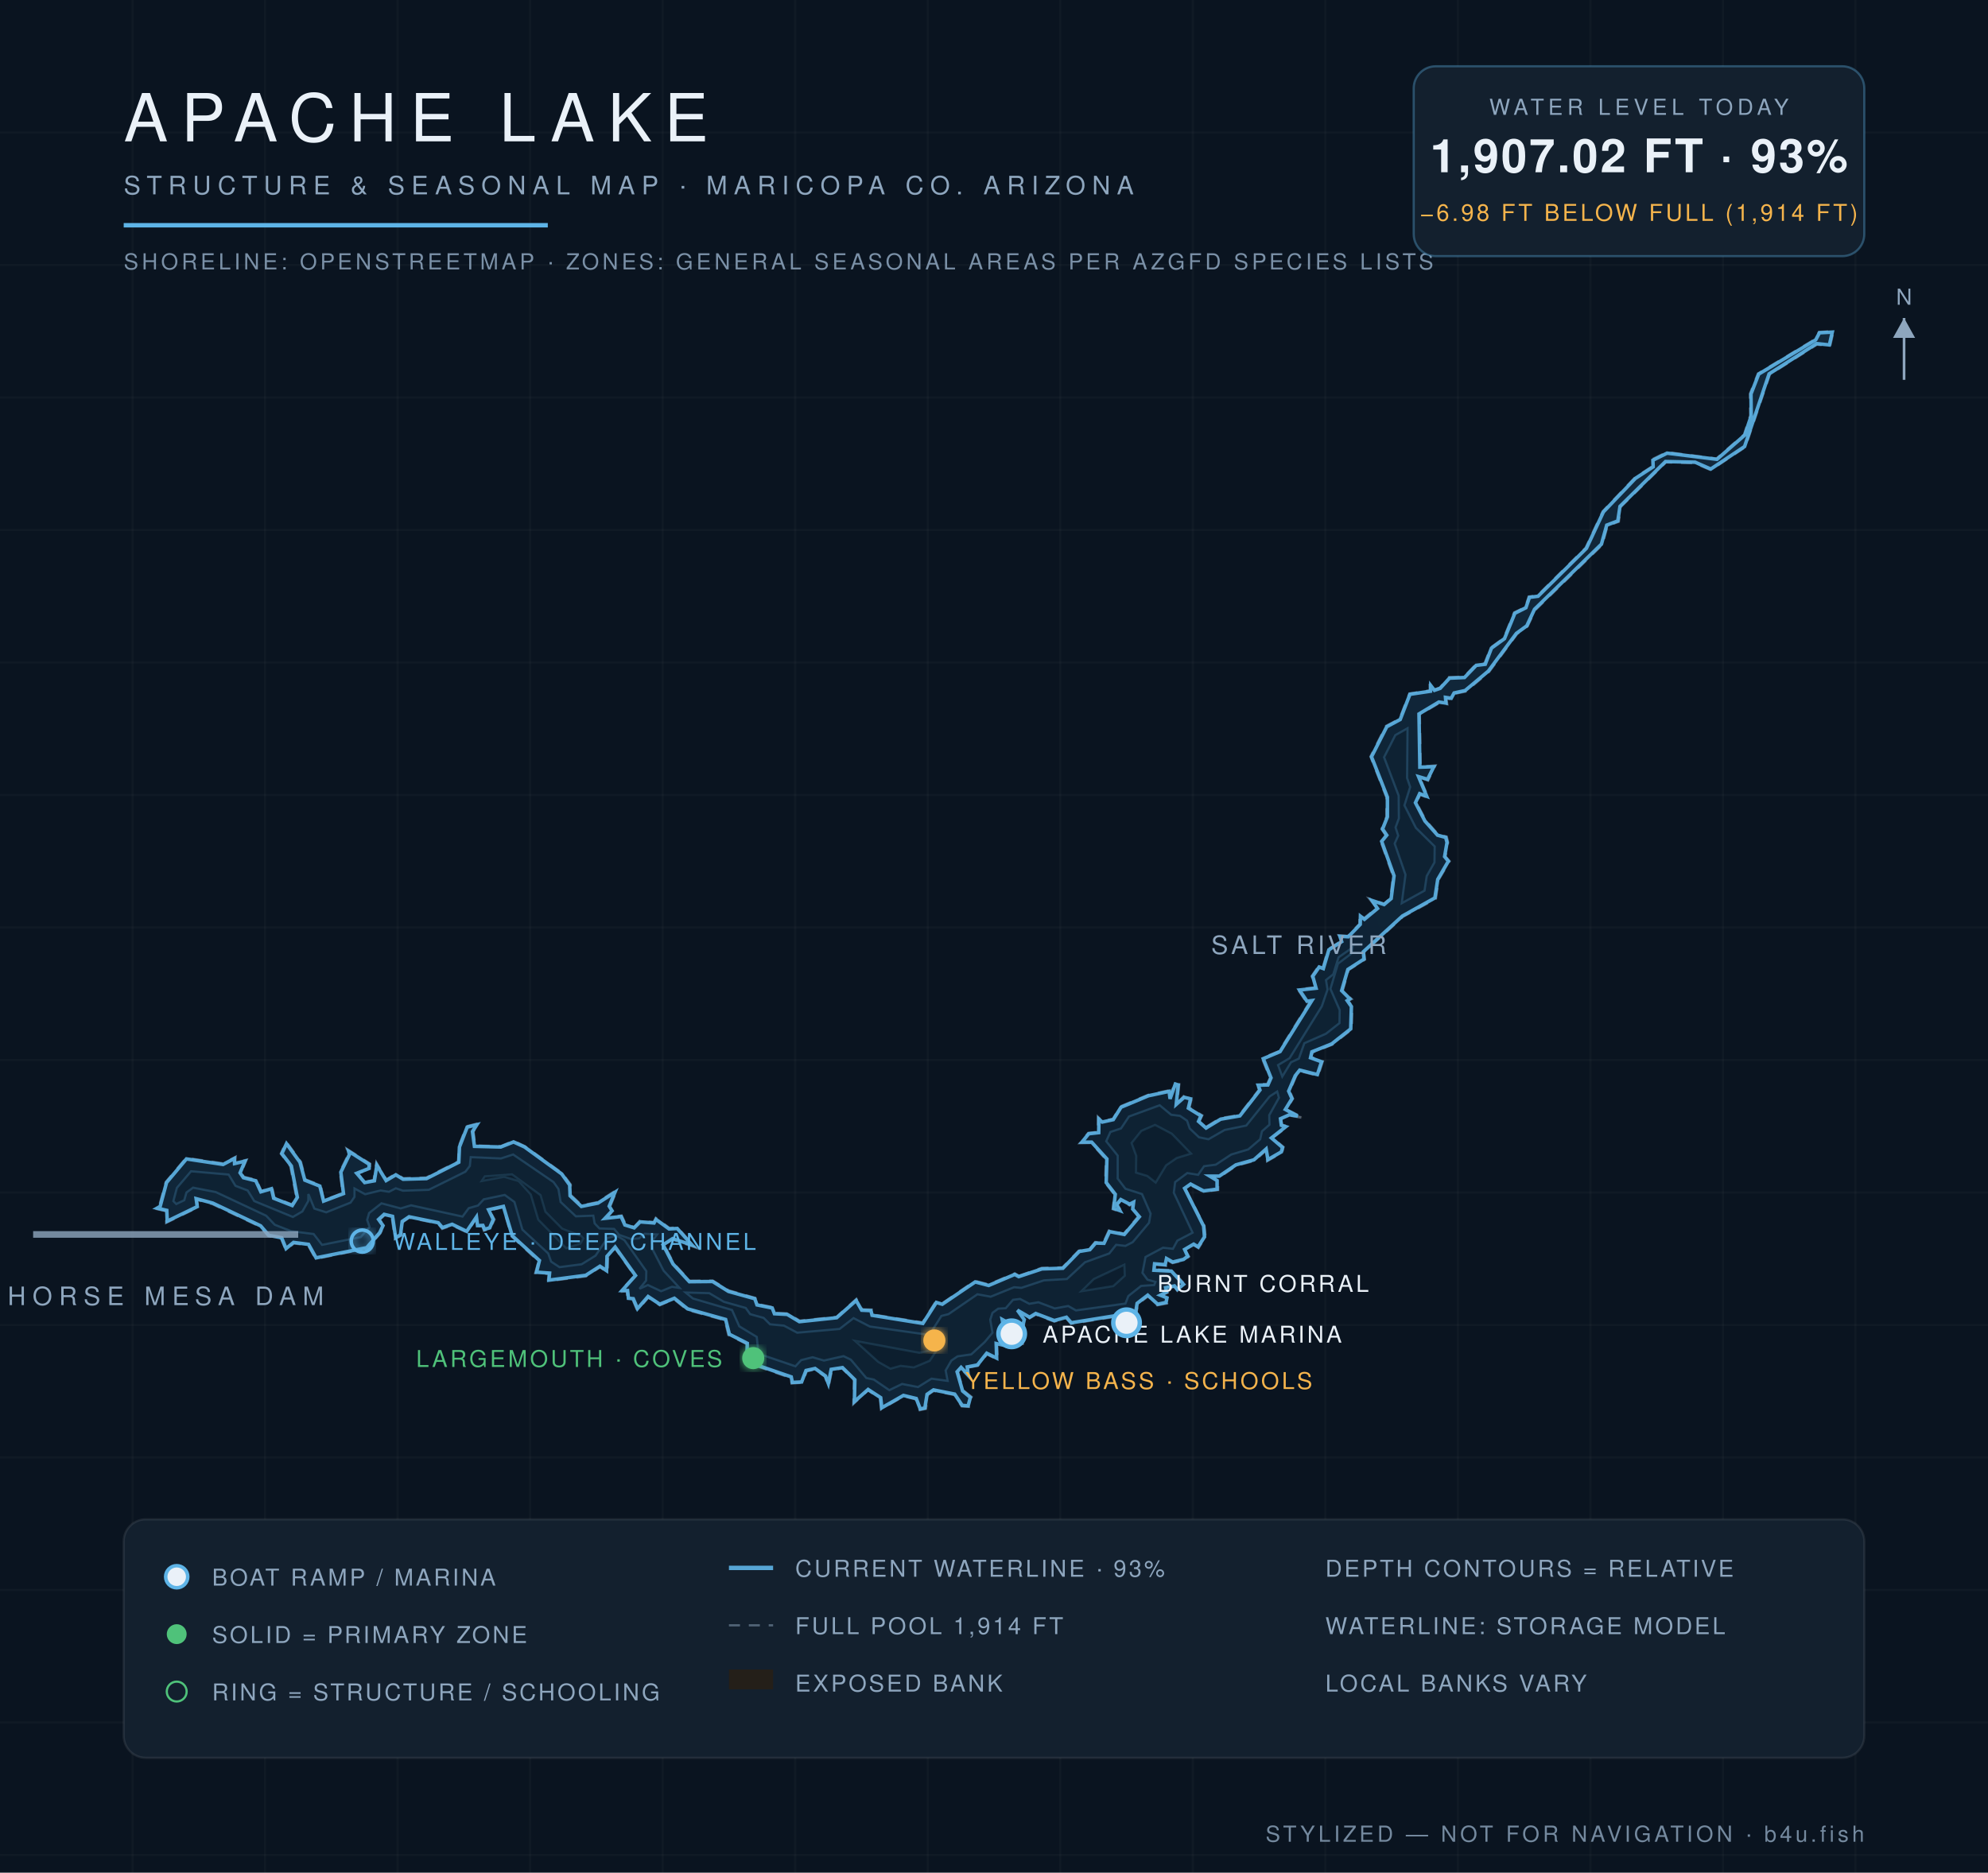
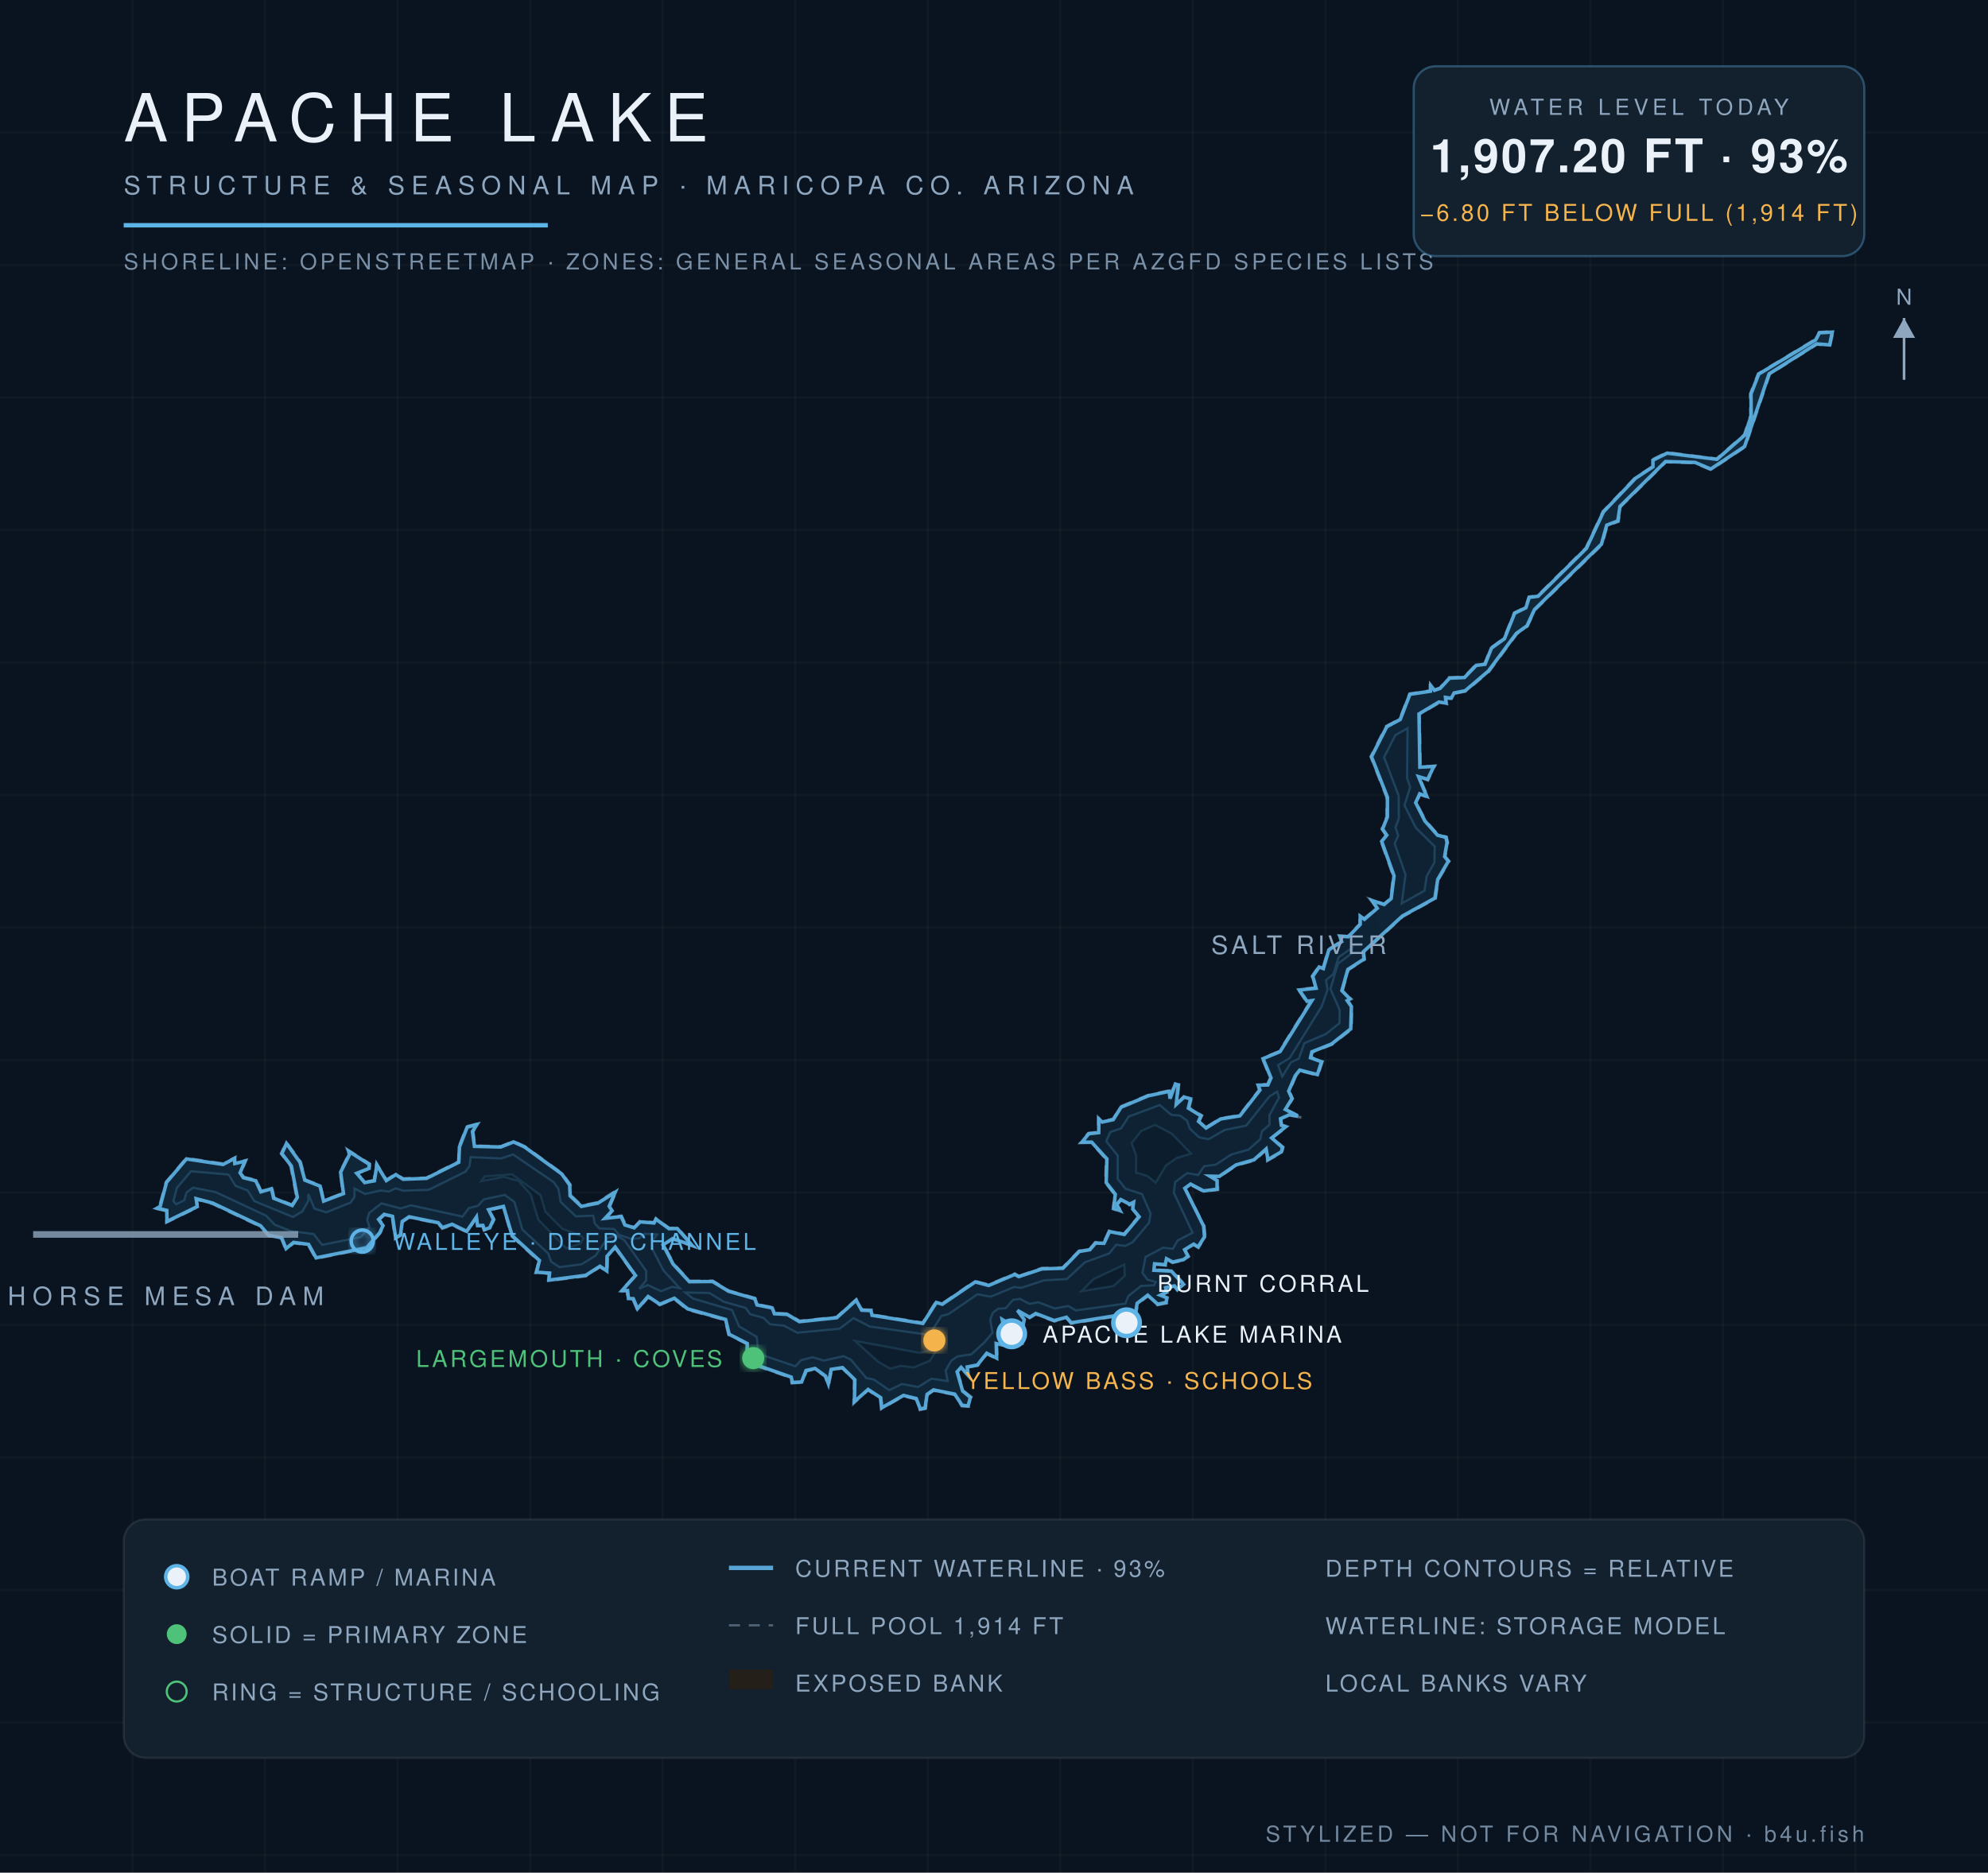
<svg xmlns="http://www.w3.org/2000/svg" viewBox="0 0 900 848" font-family="Helvetica,Arial,sans-serif">
  <defs>
    <radialGradient id="wg" cx="45%" cy="60%" r="80%">
      <stop offset="0%" stop-color="#0c1f31" />
      <stop offset="55%" stop-color="#102639" />
      <stop offset="100%" stop-color="#13293c" />
    </radialGradient>
    <filter id="glow">
      <feGaussianBlur stdDeviation="2.2" result="b" />
      <feMerge>
        <feMergeNode in="b" />
        <feMergeNode in="SourceGraphic" />
      </feMerge>
    </filter>
  </defs>
  <rect width="900" height="848" fill="#0a1420" />
  <g stroke="#ffffff" stroke-opacity="0.025">
    <line x1="60" y1="0" x2="60" y2="848" />
    <line x1="120" y1="0" x2="120" y2="848" />
    <line x1="180" y1="0" x2="180" y2="848" />
    <line x1="240" y1="0" x2="240" y2="848" />
    <line x1="300" y1="0" x2="300" y2="848" />
    <line x1="360" y1="0" x2="360" y2="848" />
    <line x1="420" y1="0" x2="420" y2="848" />
    <line x1="480" y1="0" x2="480" y2="848" />
    <line x1="540" y1="0" x2="540" y2="848" />
    <line x1="600" y1="0" x2="600" y2="848" />
    <line x1="660" y1="0" x2="660" y2="848" />
    <line x1="720" y1="0" x2="720" y2="848" />
    <line x1="780" y1="0" x2="780" y2="848" />
    <line x1="840" y1="0" x2="840" y2="848" />
    <line x1="0" y1="60" x2="900" y2="60" />
    <line x1="0" y1="120" x2="900" y2="120" />
    <line x1="0" y1="180" x2="900" y2="180" />
    <line x1="0" y1="240" x2="900" y2="240" />
    <line x1="0" y1="300" x2="900" y2="300" />
    <line x1="0" y1="360" x2="900" y2="360" />
    <line x1="0" y1="420" x2="900" y2="420" />
    <line x1="0" y1="480" x2="900" y2="480" />
    <line x1="0" y1="540" x2="900" y2="540" />
    <line x1="0" y1="600" x2="900" y2="600" />
    <line x1="0" y1="660" x2="900" y2="660" />
    <line x1="0" y1="720" x2="900" y2="720" />
    <line x1="0" y1="780" x2="900" y2="780" />
    <line x1="0" y1="840" x2="900" y2="840" />
  </g>
  <path d="M 461.3,577.8 L 471.6,574.2 L 481.0,574.0 L 488.4,566.4 L 493.3,565.6 L 495.8,562.5 L 499.6,562.7 L 502.0,557.3 L 508.8,558.7 L 515.4,550.8 L 512.4,547.6 L 513.1,544.7 L 511.4,545.8 L 507.5,543.5 L 505.8,545.6 L 507.9,548.9 L 503.8,547.5 L 504.6,540.9 L 500.4,535.6 L 500.7,525.0 L 494.0,517.5 L 489.0,517.6 L 492.7,513.1 L 497.1,512.6 L 497.1,505.9 L 499.0,507.7 L 503.9,506.7 L 507.2,501.1 L 519.7,495.9 L 529.7,493.7 L 529.5,497.2 L 531.9,490.5 L 533.8,491.0 L 532.8,499.9 L 535.9,496.4 L 539.5,497.3 L 538.4,501.6 L 544.2,505.1 L 543.0,507.6 L 546.0,510.4 L 552.4,506.4 L 561.1,505.0 L 570.1,493.4 L 569.0,491.0 L 573.7,491.0 L 575.0,488.2 L 571.4,479.2 L 579.2,476.0 L 593.5,453.0 L 591.6,453.9 L 587.6,448.0 L 595.5,447.2 L 593.9,442.0 L 597.1,437.4 L 598.8,438.4 L 601.3,429.9 L 607.1,426.2 L 606.1,423.6 L 610.2,423.9 L 615.5,418.4 L 615.5,414.0 L 617.5,415.9 L 623.3,411.1 L 620.1,407.1 L 626.6,409.3 L 629.5,406.8 L 630.7,396.7 L 625.1,380.9 L 627.4,378.2 L 625.5,375.4 L 627.7,369.9 L 627.7,361.0 L 620.5,342.6 L 627.5,328.8 L 633.6,325.6 L 638.1,314.1 L 647.5,312.7 L 647.2,309.1 L 649.5,312.3 L 651.9,311.4 L 656.0,306.7 L 662.8,306.5 L 668.1,301.0 L 672.1,300.5 L 674.9,293.3 L 680.8,289.0 L 685.5,277.4 L 690.6,275.0 L 692.1,270.2 L 696.1,269.7 L 717.9,248.1 L 725.6,231.6 L 740.2,216.3 L 748.1,211.2 L 747.9,208.1 L 754.6,204.8 L 777.1,207.7 L 789.6,196.8 L 792.4,188.2 L 792.3,178.3 L 795.9,169.2 L 821.8,153.6 L 823.5,150.4 L 830.0,150.0 L 828.5,156.6 L 822.5,156.0 L 801.2,169.5 L 790.1,202.4 L 774.5,212.8 L 767.3,209.7 L 754.2,209.3 L 733.7,229.5 L 732.8,236.2 L 727.7,238.0 L 725.4,246.6 L 695.0,276.2 L 691.5,283.6 L 686.8,287.0 L 674.1,304.2 L 663.5,313.1 L 658.5,314.1 L 657.2,316.7 L 654.6,316.1 L 655.1,318.8 L 651.5,318.3 L 642.7,323.5 L 643.1,347.3 L 649.7,346.7 L 646.5,353.4 L 642.6,351.9 L 646.6,361.3 L 642.9,359.8 L 641.2,363.5 L 645.4,371.5 L 651.0,377.9 L 654.9,378.9 L 655.5,381.5 L 654.3,387.9 L 656.2,390.0 L 651.2,398.4 L 650.0,406.9 L 635.1,415.1 L 617.5,431.2 L 617.9,434.5 L 610.5,439.2 L 607.8,448.6 L 611.8,452.4 L 610.2,453.1 L 612.1,455.7 L 611.9,466.1 L 603.1,473.0 L 594.2,476.5 L 593.5,478.7 L 598.8,480.6 L 596.7,487.1 L 588.4,484.9 L 586.7,487.3 L 583.8,494.1 L 585.3,497.5 L 582.3,502.4 L 590.1,506.2 L 583.8,505.1 L 579.9,506.9 L 580.4,509.4 L 582.9,510.1 L 576.0,515.3 L 581.0,519.4 L 580.4,521.9 L 573.7,525.7 L 573.4,520.7 L 567.9,525.6 L 559.7,527.8 L 552.1,533.0 L 547.9,533.0 L 551.4,534.4 L 551.4,538.8 L 544.8,539.6 L 539.1,536.6 L 536.6,538.4 L 545.2,555.1 L 545.7,560.1 L 542.6,565.1 L 540.5,563.8 L 536.5,566.1 L 538.2,569.0 L 536.0,570.7 L 530.8,571.9 L 528.1,570.3 L 527.8,573.1 L 523.0,572.5 L 522.6,574.9 L 530.4,575.2 L 536.3,581.6 L 533.0,584.4 L 531.7,582.6 L 527.9,583.4 L 528.5,585.3 L 525.7,586.5 L 528.7,587.5 L 528.3,590.2 L 523.9,591.0 L 519.8,586.9 L 515.1,590.4 L 514.0,597.2 L 510.1,599.4 L 508.0,595.7 L 484.9,599.4 L 482.7,596.9 L 477.3,598.4 L 468.9,595.2 L 466.1,596.9 L 460.7,593.7 L 464.1,597.5 L 461.4,607.9 L 463.5,608.5 L 459.7,608.7 L 456.4,599.5 L 453.9,597.8 L 456.3,610.0 L 451.3,608.7 L 451.6,615.6 L 446.8,613.2 L 442.7,618.4 L 438.2,619.2 L 438.9,623.8 L 435.0,619.6 L 433.6,621.4 L 436.1,629.7 L 439.8,632.6 L 438.6,637.0 L 435.4,636.8 L 432.1,631.6 L 422.6,629.8 L 420.0,631.6 L 419.1,637.9 L 416.4,638.5 L 414.6,633.6 L 409.0,632.2 L 398.9,638.1 L 398.4,633.1 L 392.9,629.5 L 386.4,635.6 L 386.7,625.0 L 381.3,619.6 L 376.6,620.3 L 375.1,627.9 L 373.5,623.3 L 369.0,620.1 L 365.2,620.9 L 363.1,626.1 L 358.4,626.4 L 358.0,623.9 L 337.7,616.9 L 338.0,608.5 L 329.8,604.5 L 328.2,597.8 L 311.1,593.1 L 305.1,588.2 L 298.7,591.0 L 293.5,587.5 L 288.5,593.3 L 286.4,588.3 L 284.2,588.3 L 283.8,584.6 L 280.7,584.9 L 287.4,577.7 L 278.4,565.1 L 275.2,569.0 L 275.0,576.2 L 271.7,573.7 L 265.3,577.9 L 248.1,580.1 L 248.6,576.8 L 242.4,576.4 L 243.9,571.1 L 231.6,559.8 L 227.8,546.6 L 221.5,548.1 L 223.8,552.2 L 221.9,556.3 L 219.1,557.2 L 218.4,555.2 L 215.8,555.3 L 215.6,551.5 L 211.5,558.0 L 204.6,554.8 L 200.2,556.4 L 198.3,554.0 L 185.2,551.3 L 182.4,553.3 L 181.6,559.5 L 178.8,561.0 L 177.4,551.0 L 174.0,550.3 L 171.8,552.3 L 173.8,554.9 L 172.2,558.4 L 166.2,565.3 L 142.9,570.0 L 139.5,563.8 L 133.0,563.0 L 129.4,566.0 L 127.3,560.8 L 121.5,559.7 L 117.8,555.4 L 96.2,545.2 L 88.9,543.2 L 89.7,546.6 L 75.3,553.6 L 75.2,548.4 L 70.0,547.2 L 72.1,546.2 L 75.1,535.3 L 84.3,524.4 L 101.0,526.9 L 106.6,524.0 L 106.3,526.5 L 111.5,525.3 L 109.0,531.2 L 110.5,533.0 L 116.0,534.3 L 118.3,539.4 L 123.2,537.8 L 124.1,542.3 L 132.2,545.5 L 134.2,542.2 L 131.5,528.1 L 127.2,522.4 L 129.6,517.1 L 136.2,526.2 L 138.3,534.2 L 145.2,536.8 L 146.5,543.6 L 155.2,540.3 L 153.9,530.7 L 157.8,522.7 L 157.1,520.4 L 167.5,527.0 L 167.4,529.3 L 161.9,531.4 L 165.2,535.2 L 169.2,534.5 L 170.4,526.6 L 174.9,534.2 L 179.2,531.5 L 182.5,533.6 L 193.0,533.3 L 207.5,526.0 L 207.7,519.3 L 211.2,510.1 L 216.7,508.7 L 214.3,512.4 L 215.1,518.8 L 226.7,519.1 L 232.5,516.7 L 237.6,519.1 L 254.5,531.3 L 258.3,536.4 L 258.5,541.3 L 263.4,545.9 L 270.6,544.4 L 279.2,538.9 L 276.2,546.3 L 277.6,548.4 L 274.1,551.4 L 281.4,550.5 L 283.2,554.4 L 287.1,555.7 L 289.6,552.9 L 296.0,553.5 L 296.9,551.6 L 303.0,556.1 L 306.7,555.9 L 314.5,564.7 L 304.5,561.2 L 300.5,563.6 L 305.0,572.2 L 312.2,580.0 L 322.7,580.0 L 329.9,584.4 L 341.9,587.8 L 342.9,590.6 L 349.9,592.0 L 350.8,594.6 L 356.5,594.8 L 362.0,598.1 L 378.7,596.4 L 387.7,588.3 L 390.4,593.0 L 394.6,593.1 L 394.9,595.3 L 417.7,598.9 L 423.7,589.4 L 426.5,590.3 L 441.4,580.1 L 447.6,581.7 L 459.4,576.7 L 461.3,577.8 Z" fill="#241f19" fill-opacity="0.9" stroke="#8ea6be" stroke-opacity="0.5" stroke-width="1.2" stroke-dasharray="5 4" />
-   <path d="M 461.2,578.1 L 471.7,574.6 L 481.2,574.3 L 488.6,566.7 L 493.4,565.9 L 496.0,562.9 L 499.8,563.0 L 502.3,557.7 L 509.0,559.0 L 515.8,551.0 L 512.8,547.5 L 513.2,544.4 L 511.4,545.3 L 507.4,543.2 L 505.5,545.5 L 507.0,548.2 L 504.2,547.2 L 504.9,540.8 L 500.8,535.5 L 501.1,524.8 L 494.2,517.2 L 489.8,517.2 L 492.9,513.4 L 497.4,512.9 L 497.5,506.8 L 499.0,508.1 L 504.0,507.0 L 507.5,501.4 L 519.9,496.2 L 529.3,494.2 L 529.7,497.6 L 532.1,490.9 L 533.4,491.3 L 532.5,500.1 L 536.1,496.9 L 539.0,497.6 L 538.0,501.8 L 543.7,505.3 L 542.6,507.8 L 546.0,510.8 L 552.6,506.8 L 561.3,505.3 L 570.4,493.6 L 569.6,491.4 L 574.0,491.3 L 575.4,488.1 L 571.9,479.4 L 579.5,476.2 L 593.9,453.1 L 591.7,453.4 L 588.3,448.3 L 595.8,447.5 L 594.3,442.1 L 597.2,437.9 L 599.1,438.6 L 601.6,430.1 L 607.4,426.4 L 606.6,424.0 L 610.4,424.2 L 615.8,418.6 L 615.9,414.9 L 617.7,416.3 L 623.6,411.4 L 621.2,407.8 L 626.6,409.6 L 629.8,406.9 L 631.1,396.6 L 625.5,381.0 L 627.8,378.2 L 625.9,375.4 L 628.1,369.9 L 628.1,361.0 L 620.9,342.7 L 627.8,329.1 L 633.9,325.8 L 638.3,314.4 L 647.6,313.0 L 647.7,310.4 L 649.4,312.6 L 652.0,311.7 L 656.2,307.1 L 663.0,306.8 L 668.3,301.3 L 672.4,300.8 L 675.2,293.5 L 681.1,289.2 L 685.8,277.7 L 690.8,275.2 L 692.4,270.5 L 696.3,270.0 L 718.2,248.3 L 725.9,231.8 L 740.4,216.6 L 748.4,211.4 L 748.3,208.4 L 754.7,205.2 L 777.3,208.0 L 789.9,197.0 L 792.8,188.3 L 792.7,178.4 L 796.2,169.4 L 822.0,153.9 L 823.7,150.7 L 829.5,150.4 L 828.2,156.2 L 822.4,155.6 L 800.9,169.3 L 789.8,202.2 L 774.5,212.4 L 767.4,209.3 L 754.0,209.0 L 733.4,229.3 L 732.4,235.9 L 727.4,237.8 L 725.0,246.4 L 694.7,275.9 L 691.2,283.4 L 686.5,286.8 L 673.8,303.9 L 663.3,312.7 L 658.3,313.8 L 657.0,316.2 L 654.4,315.8 L 654.6,318.4 L 651.4,317.9 L 642.4,323.3 L 642.8,347.4 L 649.1,347.2 L 646.3,352.9 L 642.2,351.7 L 645.9,360.6 L 642.7,359.4 L 640.8,363.5 L 645.1,371.8 L 650.8,378.2 L 654.5,379.2 L 655.1,381.5 L 654.0,387.9 L 655.7,390.0 L 650.9,398.2 L 649.6,406.6 L 634.9,414.8 L 617.2,431.0 L 617.5,434.3 L 610.2,439.0 L 607.4,448.6 L 611.1,452.3 L 609.9,453.1 L 611.8,455.8 L 611.5,465.9 L 602.9,472.7 L 593.9,476.3 L 593.3,479.0 L 598.3,480.8 L 596.4,486.6 L 588.4,484.6 L 586.4,487.1 L 583.4,494.1 L 584.9,497.5 L 581.9,502.4 L 587.5,505.4 L 583.8,504.8 L 579.7,506.6 L 580.1,509.6 L 582.1,510.2 L 575.6,515.3 L 580.6,519.6 L 580.1,521.6 L 574.0,525.1 L 573.2,520.3 L 567.7,525.2 L 559.5,527.5 L 552.0,532.6 L 547.7,532.6 L 551.0,534.6 L 551.0,538.5 L 544.9,539.3 L 539.0,536.2 L 536.3,538.1 L 544.9,555.2 L 545.3,560.1 L 542.4,564.6 L 540.4,563.4 L 536.3,565.8 L 537.7,568.9 L 535.8,570.3 L 530.9,571.5 L 528.1,569.9 L 527.5,572.7 L 522.7,572.3 L 522.4,575.2 L 530.3,575.6 L 535.8,581.6 L 533.0,583.9 L 531.7,582.3 L 527.7,583.1 L 528.1,585.1 L 525.3,586.5 L 528.3,587.7 L 527.9,589.8 L 524.1,590.6 L 519.6,586.5 L 514.8,590.2 L 513.7,597.0 L 510.2,598.9 L 508.0,595.3 L 485.0,599.0 L 482.8,596.5 L 477.3,598.0 L 468.9,594.8 L 466.1,596.5 L 460.6,593.3 L 463.7,597.6 L 461.2,608.3 L 459.9,608.3 L 456.8,599.2 L 453.7,597.5 L 455.8,609.5 L 451.0,608.4 L 451.2,615.0 L 446.7,612.8 L 442.5,618.1 L 437.9,619.0 L 438.3,622.6 L 435.1,619.2 L 433.3,621.2 L 435.8,629.9 L 439.3,632.8 L 438.3,636.6 L 435.6,636.4 L 432.2,631.3 L 422.6,629.4 L 419.7,631.4 L 418.7,637.6 L 416.6,638.0 L 414.8,633.3 L 409.0,631.9 L 399.2,637.5 L 398.7,632.9 L 393.0,629.2 L 386.8,634.7 L 387.0,624.8 L 381.4,619.3 L 376.3,620.1 L 375.0,626.5 L 373.7,623.1 L 369.0,619.7 L 364.9,620.6 L 362.9,625.8 L 358.7,626.0 L 358.2,623.5 L 338.1,616.6 L 338.3,608.3 L 330.2,604.2 L 328.5,597.5 L 311.3,592.7 L 305.3,587.9 L 298.7,590.6 L 293.4,587.1 L 288.6,592.6 L 286.7,588.1 L 284.5,587.9 L 284.1,584.4 L 281.6,584.4 L 287.7,577.6 L 278.5,564.7 L 274.8,568.9 L 274.6,575.4 L 271.6,573.4 L 265.2,577.5 L 248.5,579.7 L 248.8,576.5 L 242.9,576.1 L 244.2,570.8 L 231.9,559.6 L 227.9,546.3 L 221.2,547.8 L 223.3,552.2 L 221.7,556.0 L 219.4,556.7 L 218.6,554.9 L 216.2,555.0 L 215.7,551.1 L 211.3,557.6 L 204.7,554.4 L 200.3,555.9 L 198.4,553.7 L 185.2,551.0 L 182.1,553.1 L 181.3,559.2 L 179.1,560.4 L 177.7,550.8 L 173.9,549.9 L 171.4,552.2 L 173.4,555.0 L 171.9,558.2 L 166.0,565.0 L 143.1,569.6 L 139.7,563.5 L 132.9,562.6 L 129.5,565.4 L 127.5,560.5 L 121.7,559.4 L 118.0,555.1 L 96.3,544.8 L 88.8,542.8 L 89.3,546.4 L 75.7,553.0 L 75.5,548.1 L 71.1,547.1 L 72.5,546.3 L 75.4,535.5 L 84.4,524.8 L 101.0,527.3 L 106.1,524.6 L 106.2,526.9 L 110.9,525.8 L 108.7,531.1 L 110.2,533.3 L 115.8,534.7 L 118.1,539.7 L 122.9,538.3 L 123.9,542.6 L 132.3,545.9 L 134.6,542.2 L 131.9,528.0 L 127.6,522.4 L 129.7,517.9 L 135.8,526.3 L 138.0,534.4 L 144.8,537.1 L 146.5,543.9 L 155.5,540.5 L 154.3,530.8 L 158.2,522.8 L 157.8,521.3 L 167.1,527.2 L 167.1,529.1 L 161.5,531.3 L 165.1,535.5 L 169.5,534.7 L 170.6,527.7 L 174.8,534.6 L 179.2,532.0 L 182.5,534.0 L 193.1,533.7 L 207.7,526.3 L 208.0,519.4 L 211.5,510.4 L 215.9,509.3 L 213.9,512.4 L 214.8,519.1 L 226.7,519.4 L 232.5,517.1 L 237.5,519.4 L 254.3,531.6 L 257.9,536.6 L 258.1,541.5 L 263.2,546.3 L 270.7,544.8 L 278.4,539.9 L 275.8,546.2 L 277.1,548.3 L 273.9,551.7 L 281.2,550.9 L 282.9,554.7 L 287.1,556.0 L 289.8,553.3 L 296.1,553.8 L 297.0,552.2 L 302.9,556.5 L 306.6,556.3 L 313.3,563.8 L 304.5,560.9 L 300.2,563.7 L 304.7,572.4 L 312.1,580.4 L 322.6,580.3 L 329.8,584.8 L 341.7,588.1 L 342.7,590.9 L 349.6,592.3 L 350.6,594.9 L 356.4,595.2 L 361.9,598.5 L 378.8,596.7 L 387.6,588.9 L 390.1,593.3 L 394.3,593.5 L 394.8,595.6 L 417.8,599.3 L 423.9,589.8 L 426.6,590.6 L 441.5,580.5 L 447.6,582.1 L 459.4,577.1 L 461.2,578.1 Z" fill="url(#wg)" stroke="#5eb4e7" stroke-opacity="0.9" stroke-width="1.6" />
-   <path d="M 79.8,545.2 L 78.5,543.9 L 80.1,537.9 L 86.5,530.4 L 103.5,531.9 L 106.6,537.0 L 112.1,539.1 L 115.1,543.9 L 132.6,551.1 L 136.9,548.6 L 139.6,543.8 L 139.6,540.7 L 142.3,547.3 L 147.7,549.0 L 158.7,544.6 L 160.5,542.0 L 160.5,538.2 L 165.3,540.8 L 172.3,539.1 L 176.1,539.7 L 179.2,538.1 L 182.4,539.2 L 194.1,538.8 L 210.7,530.6 L 212.7,528.0 L 213.1,524.0 L 226.8,524.6 L 232.3,522.8 L 250.6,535.3 L 252.8,538.4 L 253.8,544.3 L 260.7,550.8 L 268.6,550.5 L 269.2,554.0 L 271.4,556.3 L 278.0,556.5 L 280.3,559.2 L 285.7,561.1 L 289.3,560.8 L 291.9,558.7 L 297.5,559.0 L 295.2,562.1 L 295.5,565.9 L 300.4,575.4 L 307.6,583.2 L 304.2,582.7 L 299.3,584.7 L 293.3,581.9 L 289.5,583.6 L 292.5,579.9 L 292.6,575.6 L 282.7,561.6 L 279.1,559.5 L 275.0,560.6 L 269.6,568.6 L 263.3,572.5 L 253.3,573.8 L 249.5,571.3 L 248.2,567.6 L 236.5,556.8 L 232.9,544.3 L 228.5,541.1 L 219.0,543.1 L 216.4,545.9 L 212.2,547.1 L 209.4,550.9 L 186.1,545.8 L 181.4,547.2 L 172.7,544.9 L 167.1,549.3 L 166.2,552.4 L 167.3,555.6 L 163.3,560.2 L 145.8,563.7 L 142.0,558.8 L 131.8,557.5 L 124.4,554.6 L 120.5,550.5 L 97.7,539.8 L 87.4,537.8 L 84.4,540.0 L 83.4,543.5 L 79.8,545.2 Z" fill="#0e2233" stroke="#5eb4e7" stroke-opacity="0.22" stroke-width="1" />
-   <path d="M 310.4,585.3 L 321.1,585.6 L 327.7,589.5 L 337.6,592.3 L 339.6,595.1 L 345.7,596.8 L 348.6,599.7 L 354.9,600.3 L 360.9,603.5 L 380.1,601.8 L 386.4,596.9 L 393.8,600.7 L 419.3,604.3 L 422.0,602.5 L 426.2,595.9 L 429.4,595.1 L 442.5,586.1 L 448.5,587.2 L 459.1,582.9 L 462.4,583.2 L 472.6,579.8 L 483.0,579.2 L 491.2,571.6 L 502.2,567.6 L 505.3,563.7 L 509.5,564.2 L 512.8,562.5 L 520.2,553.7 L 520.9,549.6 L 517.0,540.7 L 509.5,538.3 L 506.0,533.7 L 506.0,523.3 L 500.8,516.8 L 502.7,512.6 L 507.5,511.0 L 511.1,505.6 L 525.0,500.5 L 530.2,504.8 L 534.2,505.3 L 537.4,507.5 L 538.6,511.0 L 542.8,515.0 L 547.1,515.9 L 554.4,511.7 L 564.2,509.7 L 574.8,496.5 L 578.2,494.3 L 579.0,497.1 L 574.6,505.0 L 574.7,509.3 L 571.3,512.3 L 570.5,515.9 L 565.1,520.5 L 557.4,522.8 L 550.4,527.4 L 545.1,528.1 L 542.4,532.0 L 537.5,531.2 L 532.0,535.3 L 531.4,540.1 L 539.9,558.2 L 533.0,561.8 L 531.0,565.5 L 526.5,565.0 L 518.6,569.2 L 517.2,576.4 L 519.5,579.5 L 523.1,580.5 L 522.5,581.9 L 516.6,582.3 L 510.8,586.9 L 509.5,590.3 L 487.1,593.4 L 483.6,591.4 L 477.5,592.5 L 470.1,589.7 L 466.0,590.4 L 461.8,588.2 L 458.6,588.6 L 455.3,592.4 L 451.9,592.6 L 449.3,594.5 L 448.3,597.6 L 449.3,603.5 L 445.8,607.7 L 439.7,613.3 L 433.5,614.2 L 430.7,616.1 L 428.1,620.6 L 429.0,625.3 L 421.7,624.3 L 415.6,628.1 L 408.4,626.7 L 402.6,629.5 L 395.6,624.7 L 392.2,624.0 L 385.2,615.7 L 381.9,614.1 L 373.0,616.1 L 367.9,614.6 L 362.7,615.9 L 360.1,618.7 L 343.4,613.0 L 342.6,605.4 L 334.7,600.6 L 331.4,593.2 L 313.7,588.0 L 310.4,585.3 Z" fill="#0e2233" stroke="#5eb4e7" stroke-opacity="0.22" stroke-width="1" />
-   <path d="M 580.5,487.5 L 578.6,482.3 L 583.8,479.2 L 598.4,455.7 L 601.0,448.1 L 600.3,443.8 L 603.6,441.2 L 606.0,433.5 L 612.3,429.1 L 611.9,431.7 L 605.7,436.4 L 602.3,447.8 L 606.5,457.4 L 606.4,463.3 L 600.3,468.1 L 590.5,472.4 L 588.0,479.4 L 584.5,481.0 L 580.5,487.5 Z" fill="#0e2233" stroke="#5eb4e7" stroke-opacity="0.22" stroke-width="1" />
-   <path d="M 634.6,409.0 L 636.3,396.1 L 631.4,382.0 L 633.0,378.4 L 631.8,374.7 L 633.3,370.6 L 633.2,360.3 L 626.6,342.9 L 631.7,332.9 L 637.2,329.8 L 637.0,352.3 L 638.4,356.4 L 635.8,364.7 L 641.0,374.9 L 649.5,383.3 L 649.4,390.5 L 645.9,396.7 L 644.9,403.3 L 634.6,409.0 Z" fill="#0e2233" stroke="#5eb4e7" stroke-opacity="0.22" stroke-width="1" />
-   <path d="M 218.1,534.8 L 219.5,532.7 L 231.8,531.8 L 244.7,541.2 L 246.9,548.7 L 254.5,556.4 L 263.1,559.7 L 264.1,560.8 L 262.7,563.2 L 256.3,565.2 L 243.7,552.3 L 240.3,540.9 L 234.8,534.8 L 228.2,532.9 L 218.1,534.8 Z" fill="#0c1e2e" stroke="#5eb4e7" stroke-opacity="0.15" stroke-width="1" />
+   <path d="M 461.2,578.1 L 471.7,574.6 L 481.2,574.3 L 488.6,566.7 L 493.4,565.9 L 496.0,562.9 L 499.8,563.0 L 502.3,557.7 L 509.0,559.0 L 515.7,551.0 L 512.8,547.5 L 513.2,544.4 L 511.4,545.3 L 507.4,543.2 L 505.5,545.5 L 507.0,548.2 L 504.2,547.2 L 504.9,540.8 L 500.8,535.5 L 501.1,524.8 L 494.2,517.2 L 489.8,517.2 L 492.9,513.4 L 497.4,512.9 L 497.5,506.8 L 499.0,508.1 L 504.0,507.0 L 507.5,501.4 L 519.9,496.2 L 529.3,494.2 L 529.7,497.5 L 532.1,490.9 L 533.4,491.3 L 532.5,500.1 L 536.1,496.8 L 539.0,497.6 L 538.0,501.8 L 543.7,505.3 L 542.6,507.8 L 546.0,510.8 L 552.6,506.7 L 561.3,505.3 L 570.4,493.6 L 569.6,491.4 L 574.0,491.3 L 575.4,488.1 L 571.8,479.4 L 579.5,476.2 L 593.9,453.1 L 591.7,453.4 L 588.2,448.3 L 595.8,447.5 L 594.3,442.1 L 597.2,437.9 L 599.1,438.6 L 601.6,430.1 L 607.4,426.4 L 606.6,424.0 L 610.4,424.2 L 615.8,418.6 L 615.8,414.9 L 617.7,416.3 L 623.5,411.3 L 621.2,407.8 L 626.6,409.6 L 629.8,406.9 L 631.1,396.6 L 625.5,381.0 L 627.8,378.2 L 625.9,375.4 L 628.1,369.9 L 628.1,361.0 L 620.9,342.7 L 627.8,329.1 L 633.9,325.8 L 638.3,314.4 L 647.6,313.0 L 647.7,310.4 L 649.4,312.6 L 652.0,311.7 L 656.2,307.1 L 663.0,306.8 L 668.3,301.3 L 672.3,300.8 L 675.2,293.5 L 681.1,289.2 L 685.7,277.7 L 690.8,275.2 L 692.3,270.5 L 696.3,270.0 L 718.2,248.3 L 725.9,231.8 L 740.4,216.6 L 748.3,211.4 L 748.3,208.4 L 754.7,205.2 L 777.3,208.0 L 789.9,197.0 L 792.8,188.3 L 792.7,178.4 L 796.2,169.4 L 822.0,153.9 L 823.7,150.7 L 829.5,150.4 L 828.3,156.2 L 822.4,155.7 L 800.9,169.3 L 789.8,202.2 L 774.5,212.4 L 767.4,209.4 L 754.0,209.0 L 733.4,229.3 L 732.4,235.9 L 727.4,237.8 L 725.0,246.4 L 694.7,276.0 L 691.3,283.4 L 686.5,286.8 L 673.8,303.9 L 663.3,312.8 L 658.3,313.8 L 657.0,316.2 L 654.4,315.8 L 654.6,318.4 L 651.4,317.9 L 642.4,323.3 L 642.8,347.4 L 649.1,347.1 L 646.3,352.9 L 642.2,351.7 L 645.9,360.6 L 642.7,359.5 L 640.9,363.5 L 645.1,371.8 L 650.8,378.2 L 654.6,379.2 L 655.1,381.5 L 654.0,387.9 L 655.7,390.0 L 650.9,398.2 L 649.6,406.7 L 634.9,414.8 L 617.2,431.0 L 617.5,434.3 L 610.2,439.0 L 607.5,448.6 L 611.1,452.3 L 609.9,453.1 L 611.8,455.8 L 611.5,465.9 L 602.9,472.7 L 593.9,476.3 L 593.3,479.0 L 598.3,480.8 L 596.4,486.6 L 588.4,484.6 L 586.4,487.1 L 583.4,494.1 L 584.9,497.5 L 581.9,502.4 L 587.6,505.4 L 583.8,504.8 L 579.7,506.6 L 580.1,509.6 L 582.1,510.2 L 575.7,515.3 L 580.6,519.6 L 580.1,521.6 L 574.0,525.1 L 573.2,520.3 L 567.7,525.2 L 559.6,527.5 L 552.0,532.7 L 547.7,532.6 L 551.0,534.6 L 551.0,538.5 L 544.9,539.3 L 539.0,536.2 L 536.4,538.1 L 544.9,555.2 L 545.3,560.1 L 542.4,564.6 L 540.4,563.4 L 536.3,565.9 L 537.8,568.9 L 535.8,570.4 L 530.9,571.5 L 528.1,570.0 L 527.5,572.7 L 522.7,572.3 L 522.4,575.2 L 530.3,575.6 L 535.8,581.6 L 533.0,583.9 L 531.7,582.3 L 527.7,583.1 L 528.1,585.1 L 525.3,586.5 L 528.3,587.7 L 527.9,589.8 L 524.1,590.6 L 519.6,586.5 L 514.8,590.2 L 513.7,597.0 L 510.2,598.9 L 508.0,595.3 L 485.0,599.0 L 482.8,596.5 L 477.3,598.0 L 468.9,594.8 L 466.1,596.5 L 460.6,593.4 L 463.7,597.6 L 461.3,608.3 L 459.9,608.3 L 456.7,599.3 L 453.7,597.5 L 455.9,609.5 L 451.0,608.4 L 451.2,615.0 L 446.7,612.8 L 442.5,618.1 L 437.9,619.0 L 438.3,622.7 L 435.1,619.2 L 433.3,621.2 L 435.8,629.9 L 439.3,632.8 L 438.3,636.6 L 435.6,636.4 L 432.2,631.3 L 422.6,629.4 L 419.7,631.4 L 418.8,637.6 L 416.6,638.0 L 414.8,633.3 L 409.0,631.9 L 399.2,637.5 L 398.7,632.9 L 393.0,629.2 L 386.8,634.7 L 387.0,624.8 L 381.4,619.3 L 376.3,620.1 L 375.0,626.6 L 373.7,623.1 L 369.0,619.7 L 364.9,620.6 L 362.9,625.8 L 358.7,626.0 L 358.2,623.6 L 338.1,616.6 L 338.3,608.4 L 330.1,604.2 L 328.5,597.5 L 311.3,592.7 L 305.3,587.9 L 298.7,590.6 L 293.4,587.1 L 288.6,592.6 L 286.7,588.1 L 284.5,588.0 L 284.1,584.4 L 281.6,584.4 L 287.7,577.6 L 278.5,564.7 L 274.8,568.9 L 274.7,575.5 L 271.6,573.4 L 265.2,577.5 L 248.5,579.7 L 248.8,576.5 L 242.9,576.1 L 244.2,570.8 L 231.9,559.6 L 227.9,546.3 L 221.2,547.8 L 223.4,552.2 L 221.7,556.0 L 219.3,556.8 L 218.6,554.9 L 216.2,555.0 L 215.7,551.1 L 211.3,557.6 L 204.7,554.4 L 200.3,555.9 L 198.4,553.7 L 185.2,551.0 L 182.1,553.1 L 181.3,559.2 L 179.1,560.5 L 177.7,550.8 L 173.9,549.9 L 171.4,552.2 L 173.4,555.0 L 171.9,558.2 L 166.0,565.0 L 143.1,569.6 L 139.7,563.5 L 132.9,562.6 L 129.5,565.4 L 127.5,560.5 L 121.7,559.4 L 118.0,555.1 L 96.3,544.8 L 88.8,542.8 L 89.3,546.4 L 75.6,553.1 L 75.5,548.1 L 71.1,547.1 L 72.5,546.3 L 75.4,535.4 L 84.4,524.8 L 101.0,527.3 L 106.1,524.6 L 106.3,526.9 L 110.9,525.8 L 108.7,531.1 L 110.2,533.3 L 115.8,534.7 L 118.1,539.7 L 122.9,538.3 L 123.9,542.6 L 132.3,545.9 L 134.6,542.2 L 131.9,528.0 L 127.6,522.4 L 129.7,517.8 L 135.8,526.3 L 138.0,534.4 L 144.9,537.1 L 146.5,543.9 L 155.5,540.5 L 154.2,530.8 L 158.2,522.8 L 157.8,521.3 L 167.1,527.2 L 167.1,529.1 L 161.5,531.3 L 165.1,535.5 L 169.5,534.7 L 170.6,527.6 L 174.9,534.6 L 179.2,531.9 L 182.5,534.0 L 193.1,533.6 L 207.7,526.3 L 208.0,519.4 L 211.5,510.4 L 215.9,509.2 L 213.9,512.4 L 214.8,519.1 L 226.7,519.4 L 232.5,517.1 L 237.5,519.4 L 254.3,531.6 L 257.9,536.6 L 258.1,541.5 L 263.2,546.3 L 270.7,544.8 L 278.5,539.9 L 275.8,546.2 L 277.1,548.3 L 273.9,551.7 L 281.2,550.9 L 282.9,554.7 L 287.1,556.0 L 289.8,553.3 L 296.1,553.8 L 297.0,552.1 L 302.9,556.4 L 306.6,556.3 L 313.3,563.9 L 304.5,560.9 L 300.2,563.7 L 304.7,572.4 L 312.1,580.4 L 322.6,580.3 L 329.8,584.7 L 341.7,588.1 L 342.7,590.9 L 349.6,592.3 L 350.6,594.9 L 356.4,595.2 L 361.9,598.5 L 378.8,596.7 L 387.6,588.8 L 390.1,593.3 L 394.3,593.5 L 394.8,595.6 L 417.8,599.3 L 423.9,589.8 L 426.6,590.6 L 441.5,580.5 L 447.6,582.1 L 459.4,577.1 L 461.2,578.1 Z" fill="url(#wg)" stroke="#5eb4e7" stroke-opacity="0.9" stroke-width="1.6" />
+   <path d="M 79.8,545.3 L 78.5,543.9 L 80.1,537.9 L 86.5,530.4 L 103.5,531.9 L 106.6,537.0 L 112.1,539.1 L 115.1,543.9 L 132.6,551.1 L 136.9,548.6 L 139.6,543.8 L 139.6,540.7 L 142.3,547.3 L 147.7,549.0 L 158.7,544.6 L 160.5,542.0 L 160.5,538.2 L 165.3,540.7 L 172.3,539.1 L 176.1,539.6 L 179.2,538.1 L 182.4,539.2 L 194.1,538.8 L 210.7,530.6 L 212.6,528.0 L 213.1,524.0 L 226.8,524.6 L 232.3,522.8 L 250.6,535.3 L 252.8,538.3 L 253.8,544.3 L 260.7,550.8 L 268.6,550.5 L 269.2,554.0 L 271.4,556.3 L 278.0,556.5 L 280.3,559.2 L 285.7,561.0 L 289.3,560.8 L 291.9,558.7 L 297.5,559.0 L 295.2,562.1 L 295.5,565.9 L 300.4,575.4 L 307.7,583.3 L 304.2,582.7 L 299.3,584.7 L 293.3,581.9 L 289.4,583.6 L 292.5,579.9 L 292.6,575.6 L 282.7,561.6 L 279.1,559.5 L 275.0,560.6 L 269.6,568.6 L 263.3,572.5 L 253.3,573.8 L 249.5,571.3 L 248.2,567.6 L 236.5,556.8 L 232.9,544.3 L 228.5,541.1 L 219.0,543.1 L 216.4,546.0 L 212.2,547.1 L 209.4,550.9 L 186.1,545.8 L 181.4,547.2 L 172.7,544.9 L 167.1,549.3 L 166.2,552.4 L 167.3,555.6 L 163.3,560.2 L 145.8,563.7 L 142.0,558.8 L 131.8,557.5 L 124.4,554.6 L 120.5,550.5 L 97.6,539.8 L 87.4,537.8 L 84.4,540.0 L 83.4,543.5 L 79.8,545.3 Z" fill="#0e2233" stroke="#5eb4e7" stroke-opacity="0.22" stroke-width="1" />
+   <path d="M 310.3,585.3 L 321.1,585.5 L 327.7,589.5 L 337.6,592.3 L 339.6,595.1 L 345.7,596.8 L 348.6,599.7 L 354.9,600.3 L 360.9,603.5 L 380.1,601.7 L 386.4,596.9 L 393.8,600.7 L 419.3,604.3 L 422.0,602.5 L 426.2,595.9 L 429.4,595.1 L 442.5,586.1 L 448.5,587.2 L 459.1,582.8 L 462.4,583.2 L 472.6,579.8 L 483.0,579.2 L 491.2,571.6 L 502.2,567.6 L 505.3,563.7 L 509.5,564.2 L 512.8,562.5 L 520.2,553.7 L 520.9,549.6 L 517.0,540.7 L 509.5,538.3 L 506.0,533.8 L 506.0,523.3 L 500.8,516.8 L 502.7,512.6 L 507.5,511.0 L 511.0,505.6 L 525.0,500.4 L 530.2,504.8 L 534.2,505.2 L 537.4,507.5 L 538.6,511.0 L 542.8,515.0 L 547.1,515.9 L 554.4,511.7 L 564.2,509.7 L 574.7,496.5 L 578.2,494.3 L 579.0,497.1 L 574.7,505.0 L 574.7,509.3 L 571.3,512.3 L 570.5,515.9 L 565.2,520.6 L 557.4,522.8 L 550.4,527.4 L 545.1,528.1 L 542.4,532.1 L 537.5,531.2 L 532.0,535.3 L 531.4,540.1 L 539.9,558.2 L 533.0,561.8 L 531.0,565.5 L 526.5,565.0 L 518.6,569.2 L 517.2,576.4 L 519.5,579.5 L 523.2,580.5 L 522.5,582.0 L 516.6,582.3 L 510.8,586.9 L 509.5,590.3 L 487.1,593.4 L 483.6,591.4 L 477.5,592.5 L 470.1,589.7 L 466.0,590.4 L 461.8,588.2 L 458.6,588.6 L 455.3,592.4 L 451.9,592.6 L 449.4,594.5 L 448.3,597.6 L 449.3,603.5 L 445.8,607.7 L 439.7,613.3 L 433.5,614.2 L 430.7,616.1 L 428.1,620.6 L 429.0,625.4 L 421.7,624.3 L 415.6,628.1 L 408.4,626.7 L 402.6,629.5 L 395.6,624.7 L 392.2,624.0 L 385.2,615.7 L 381.9,614.1 L 373.0,616.1 L 367.9,614.6 L 362.7,615.9 L 360.1,618.7 L 343.4,613.0 L 342.6,605.4 L 334.6,600.6 L 331.4,593.2 L 313.7,588.0 L 310.3,585.3 Z" fill="#0e2233" stroke="#5eb4e7" stroke-opacity="0.22" stroke-width="1" />
+   <path d="M 580.5,487.5 L 578.6,482.3 L 583.8,479.2 L 598.4,455.7 L 601.0,448.1 L 600.3,443.8 L 603.6,441.2 L 606.0,433.5 L 612.3,429.1 L 611.9,431.7 L 605.7,436.4 L 602.3,447.8 L 606.5,457.4 L 606.4,463.3 L 600.3,468.2 L 590.5,472.4 L 588.0,479.4 L 584.5,481.0 L 580.5,487.5 Z" fill="#0e2233" stroke="#5eb4e7" stroke-opacity="0.22" stroke-width="1" />
+   <path d="M 634.6,409.1 L 636.3,396.1 L 631.4,382.0 L 633.0,378.4 L 631.8,374.7 L 633.3,370.6 L 633.2,360.3 L 626.6,342.9 L 631.7,332.9 L 637.2,329.8 L 637.0,352.3 L 638.4,356.4 L 635.8,364.7 L 641.0,374.9 L 649.5,383.3 L 649.4,390.5 L 645.9,396.7 L 644.9,403.3 L 634.6,409.1 Z" fill="#0e2233" stroke="#5eb4e7" stroke-opacity="0.22" stroke-width="1" />
+   <path d="M 218.0,534.8 L 219.5,532.7 L 231.8,531.8 L 244.7,541.2 L 246.9,548.7 L 254.5,556.4 L 263.1,559.7 L 264.1,560.8 L 262.7,563.2 L 256.3,565.2 L 243.7,552.3 L 240.3,540.9 L 234.8,534.8 L 228.2,532.9 L 218.0,534.8 Z" fill="#0c1e2e" stroke="#5eb4e7" stroke-opacity="0.15" stroke-width="1" />
  <path d="M 403.1,619.8 L 397.6,616.7 L 387.1,607.2 L 416.2,612.6 L 424.3,611.0 L 420.9,616.2 L 413.7,619.2 L 407.7,618.5 L 403.1,619.8 Z" fill="#0c1e2e" stroke="#5eb4e7" stroke-opacity="0.15" stroke-width="1" />
-   <path d="M 489.6,584.7 L 495.2,579.2 L 509.0,572.7 L 509.2,577.7 L 504.0,582.4 L 489.6,584.7 Z" fill="#0c1e2e" stroke="#5eb4e7" stroke-opacity="0.15" stroke-width="1" />
+   <path d="M 489.6,584.7 L 495.1,579.2 L 509.0,572.7 L 509.2,577.7 L 504.0,582.4 L 489.6,584.7 Z" fill="#0c1e2e" stroke="#5eb4e7" stroke-opacity="0.15" stroke-width="1" />
  <path d="M 523.2,535.5 L 519.4,532.5 L 514.3,531.0 L 514.4,523.4 L 512.3,517.6 L 516.7,512.1 L 522.9,509.4 L 530.5,513.4 L 539.2,522.4 L 532.7,524.4 L 527.9,527.7 L 523.2,535.5 Z" fill="#0c1e2e" stroke="#5eb4e7" stroke-opacity="0.15" stroke-width="1" />
  <text x="588" y="432" fill="#8ea6be" font-size="11.5" letter-spacing="1.6" text-anchor="middle">SALT RIVER</text>
  <line x1="15" y1="559" x2="135" y2="559" stroke="#8ea6be" stroke-width="3" stroke-opacity="0.8" />
  <text x="75" y="591" fill="#8ea6be" font-size="11.5" letter-spacing="3" text-anchor="middle">HORSE MESA DAM</text>
  <circle cx="458" cy="604" r="6" fill="#eaf1f8" stroke="#5eb4e7" stroke-width="2" />
  <text x="472" y="608" fill="#eaf1f8" font-size="10.5" letter-spacing="1.2" text-anchor="start">APACHE LAKE MARINA</text>
  <circle cx="510" cy="599" r="6" fill="#eaf1f8" stroke="#5eb4e7" stroke-width="2" />
  <text x="524" y="585" fill="#eaf1f8" font-size="10.5" letter-spacing="1.2" text-anchor="start">BURNT CORRAL</text>
  <circle cx="341" cy="615" r="5" fill="#4fc27a" filter="url(#glow)" />
  <text x="327" y="619" fill="#4fc27a" font-size="10.5" letter-spacing="1.2" text-anchor="end">LARGEMOUTH · COVES</text>
  <circle cx="164" cy="562" r="5" fill="none" stroke="#5eb4e7" stroke-width="1.6" filter="url(#glow)" />
  <text x="178" y="566" fill="#5eb4e7" font-size="10.5" letter-spacing="1.2" text-anchor="start">WALLEYE · DEEP CHANNEL</text>
  <circle cx="423" cy="607" r="5" fill="#f5b44c" filter="url(#glow)" />
  <text x="437" y="629" fill="#f5b44c" font-size="10.5" letter-spacing="1.2" text-anchor="start">YELLOW BASS · SCHOOLS</text>
  <text x="56" y="64" fill="#eaf1f8" font-size="30" letter-spacing="6" font-weight="300">APACHE LAKE</text>
  <text x="56" y="88" fill="#8ea6be" font-size="11.5" letter-spacing="3">STRUCTURE &amp; SEASONAL MAP · MARICOPA CO. ARIZONA</text>
  <line x1="56" y1="102" x2="248" y2="102" stroke="#5eb4e7" stroke-width="2" />
  <text x="56" y="122" fill="#8ea6be" font-size="10" letter-spacing="1.5" opacity="0.85">SHORELINE: OPENSTREETMAP · ZONES: GENERAL SEASONAL AREAS PER AZGFD SPECIES LISTS</text>
  <g>
    <rect x="640" y="30" width="204" height="86" rx="10" fill="#13202e" stroke="#5eb4e7" stroke-opacity="0.35" />
    <text x="742" y="52" fill="#8ea6be" font-size="10" letter-spacing="2" text-anchor="middle">WATER LEVEL TODAY</text>
-     <text x="742" y="78" fill="#eaf1f8" font-size="21" letter-spacing="1" text-anchor="middle" font-weight="600">1,907.02 FT · 93%</text>
-     <text x="742" y="100" fill="#f5b44c" font-size="10.5" letter-spacing="1.2" text-anchor="middle">−6.98 FT BELOW FULL (1,914 FT)</text>
+     <text x="742" y="78" fill="#eaf1f8" font-size="21" letter-spacing="1" text-anchor="middle" font-weight="600">1,907.20 FT · 93%</text>
+     <text x="742" y="100" fill="#f5b44c" font-size="10.5" letter-spacing="1.2" text-anchor="middle">−6.80 FT BELOW FULL (1,914 FT)</text>
  </g>
  <g font-size="10.5" letter-spacing="1.1">
    <rect x="56" y="688" width="788" height="108" rx="10" fill="#13202e" stroke="#ffffff" stroke-opacity="0.08" />
    <circle cx="80" cy="714" r="5" fill="#eaf1f8" stroke="#5eb4e7" stroke-width="1.6" />
    <text x="96" y="718" fill="#8ea6be">BOAT RAMP / MARINA</text>
    <circle cx="80" cy="740" r="4.5" fill="#4fc27a" />
    <text x="96" y="744" fill="#8ea6be">SOLID = PRIMARY ZONE</text>
    <circle cx="80" cy="766" r="4.5" fill="none" stroke="#4fc27a" />
    <text x="96" y="770" fill="#8ea6be">RING = STRUCTURE / SCHOOLING</text>
    <line x1="330" y1="710" x2="350" y2="710" stroke="#5eb4e7" stroke-opacity="0.9" stroke-width="2" />
    <text x="360" y="714" fill="#8ea6be">CURRENT WATERLINE · 93%</text>
    <line x1="330" y1="736" x2="350" y2="736" stroke="#8ea6be" stroke-opacity="0.5" stroke-dasharray="5 4" />
    <text x="360" y="740" fill="#8ea6be">FULL POOL 1,914 FT</text>
    <rect x="330" y="756" width="20" height="9" fill="#241f19" />
    <text x="360" y="766" fill="#8ea6be">EXPOSED BANK</text>
    <text x="600" y="714" fill="#8ea6be">DEPTH CONTOURS = RELATIVE</text>
    <text x="600" y="740" fill="#8ea6be">WATERLINE: STORAGE MODEL</text>
    <text x="600" y="766" fill="#8ea6be">LOCAL BANKS VARY</text>
  </g>
  <text x="844" y="834" fill="#8ea6be" font-size="10" letter-spacing="1.5" text-anchor="end" opacity="0.8">STYLIZED — NOT FOR NAVIGATION · b4u.fish</text>
  <g transform="translate(862,158)" stroke="#8ea6be" fill="#8ea6be">
    <line x1="0" y1="14" x2="0" y2="-14" stroke-width="1.2" />
    <path d="M 0,-14 l 5,9 h -10 z" stroke="none" />
    <text x="0" y="-20" font-size="10" text-anchor="middle" stroke="none">N</text>
  </g>
</svg>
